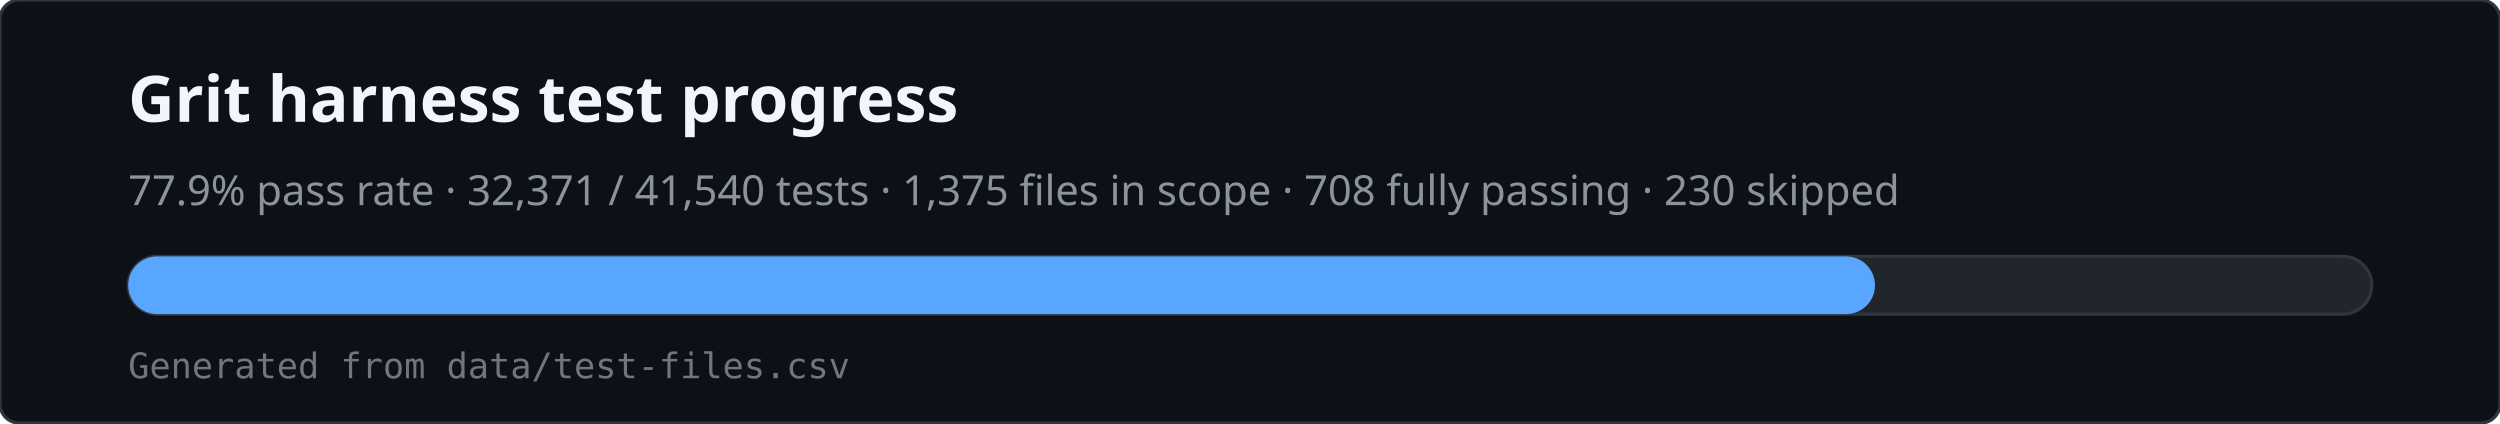
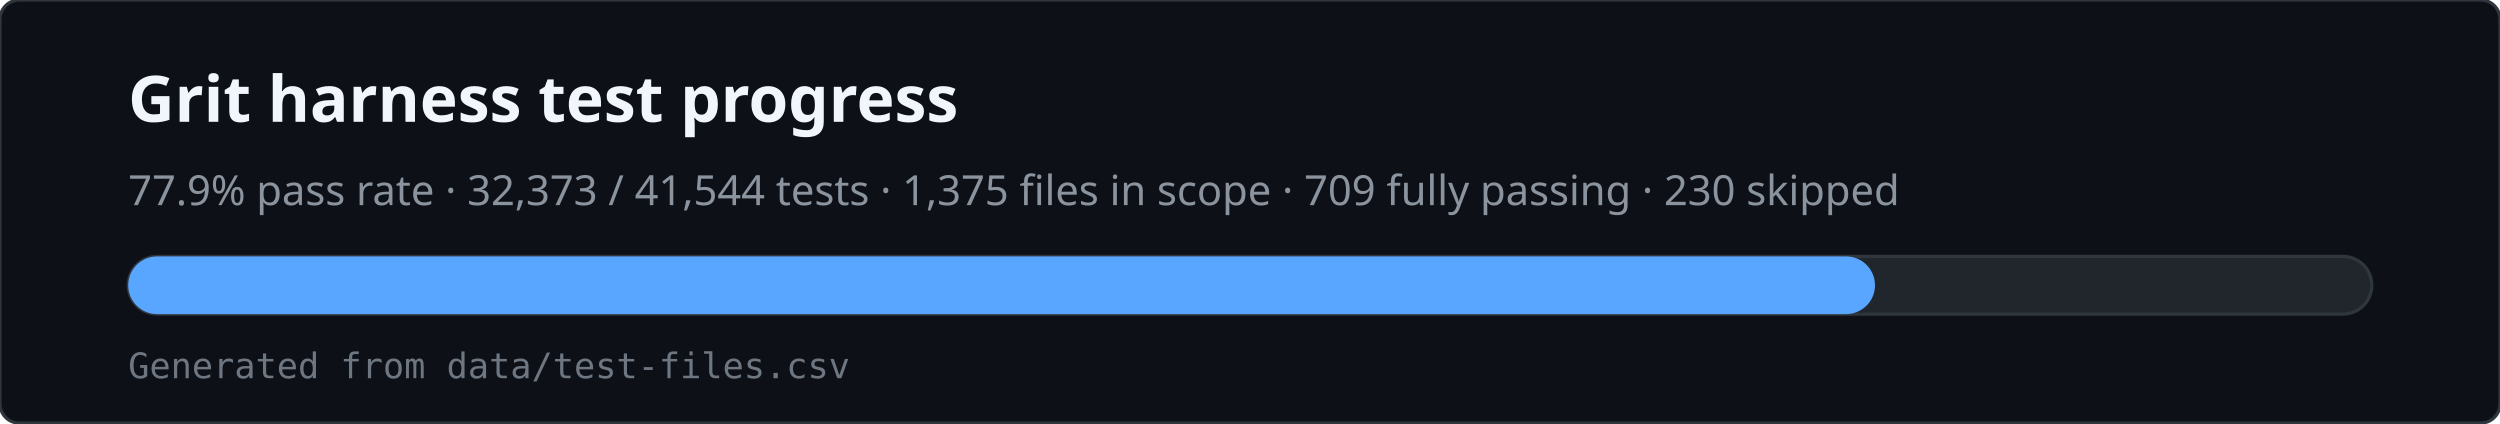
<svg xmlns="http://www.w3.org/2000/svg" viewBox="0 0 780 132" width="780" height="132" role="img" aria-labelledby="svg-title svg-desc">
  <rect x="0" y="0" width="780" height="132" rx="6" fill="#0d1117" stroke="#30363d" />
  <text x="40" y="38" fill="#f0f6fc" font-family="ui-sans-serif,system-ui,sans-serif" font-size="20" font-weight="600">Grit harness test progress</text>
-   <text x="40" y="64" fill="#8b949e" font-family="ui-sans-serif,system-ui,sans-serif" font-size="13">77.9% pass rate · 32,371 / 41,540 tests · 1,375 files in scope · 708 fully passing · 230 skipped</text>
+   <text x="40" y="64" fill="#8b949e" font-family="ui-sans-serif,system-ui,sans-serif" font-size="13">77.9% pass rate · 32,373 / 41,544 tests · 1,375 files in scope · 709 fully passing · 230 skipped</text>
  <rect x="40" y="80" width="700" height="18" rx="9" fill="#21262d" stroke="#30363d" />
  <rect x="40" y="80" width="545" height="18" rx="9" fill="#58a6ff" />
  <text x="40" y="118" fill="#6e7681" font-family="ui-monospace,monospace" font-size="11">Generated from data/test-files.csv</text>
</svg>
